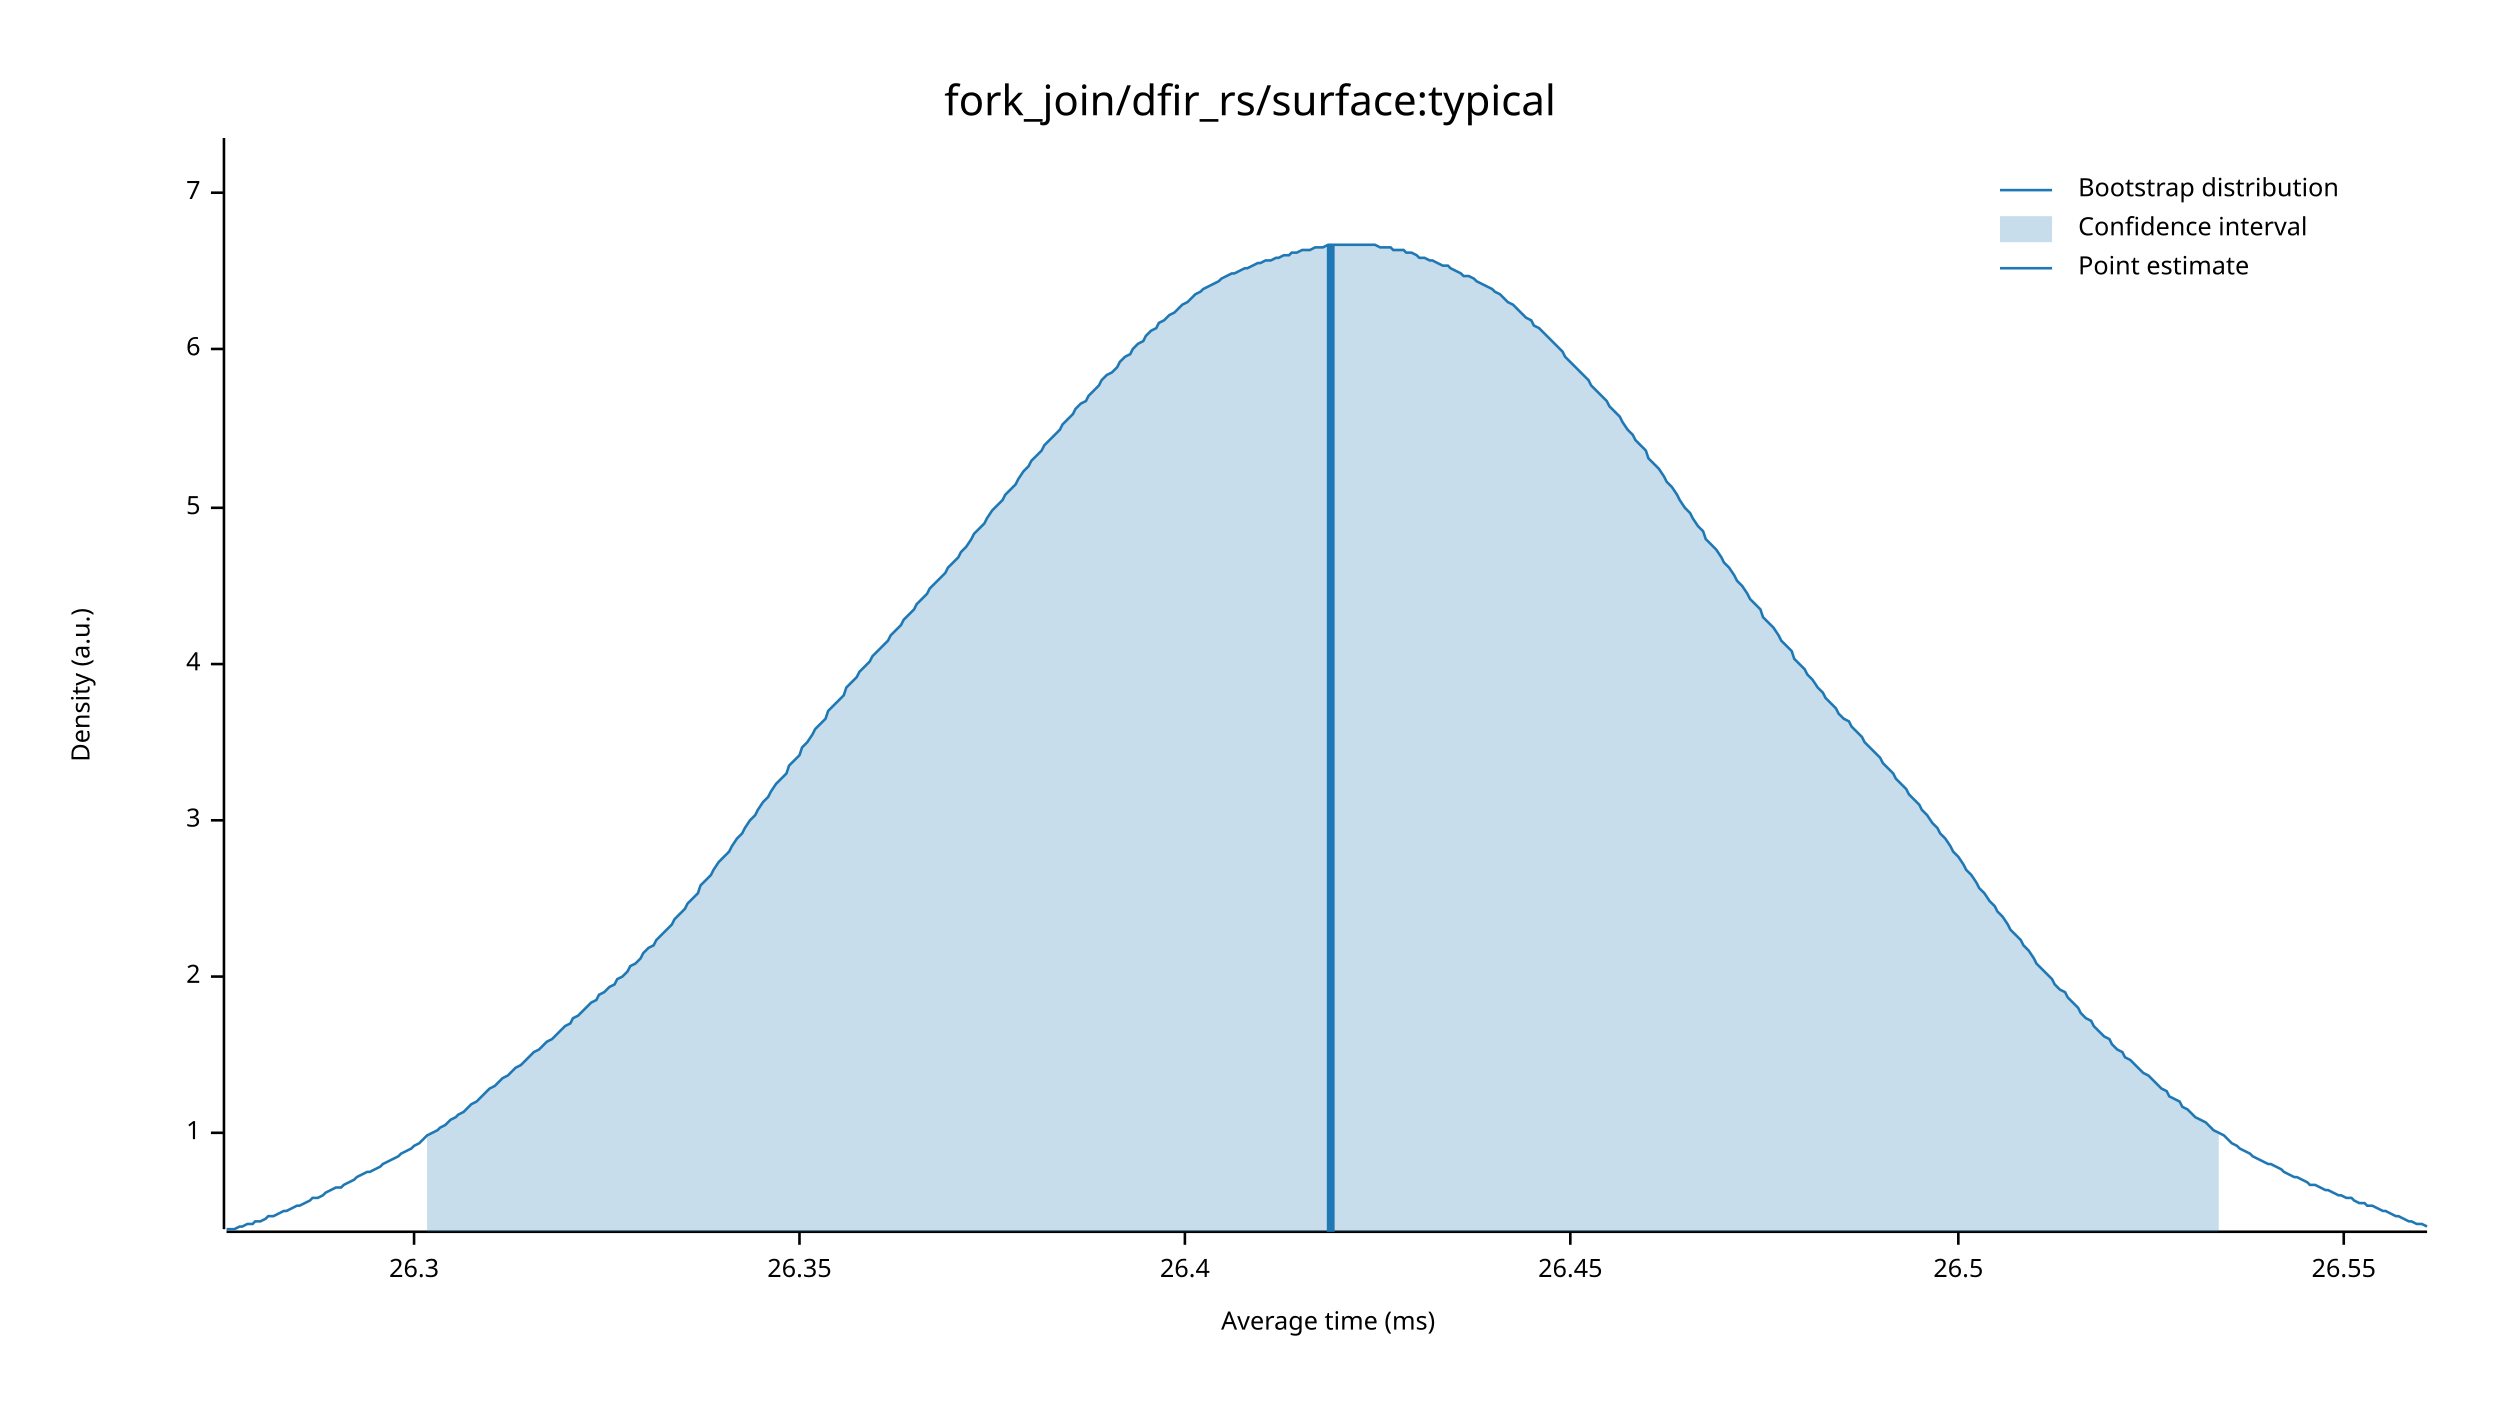
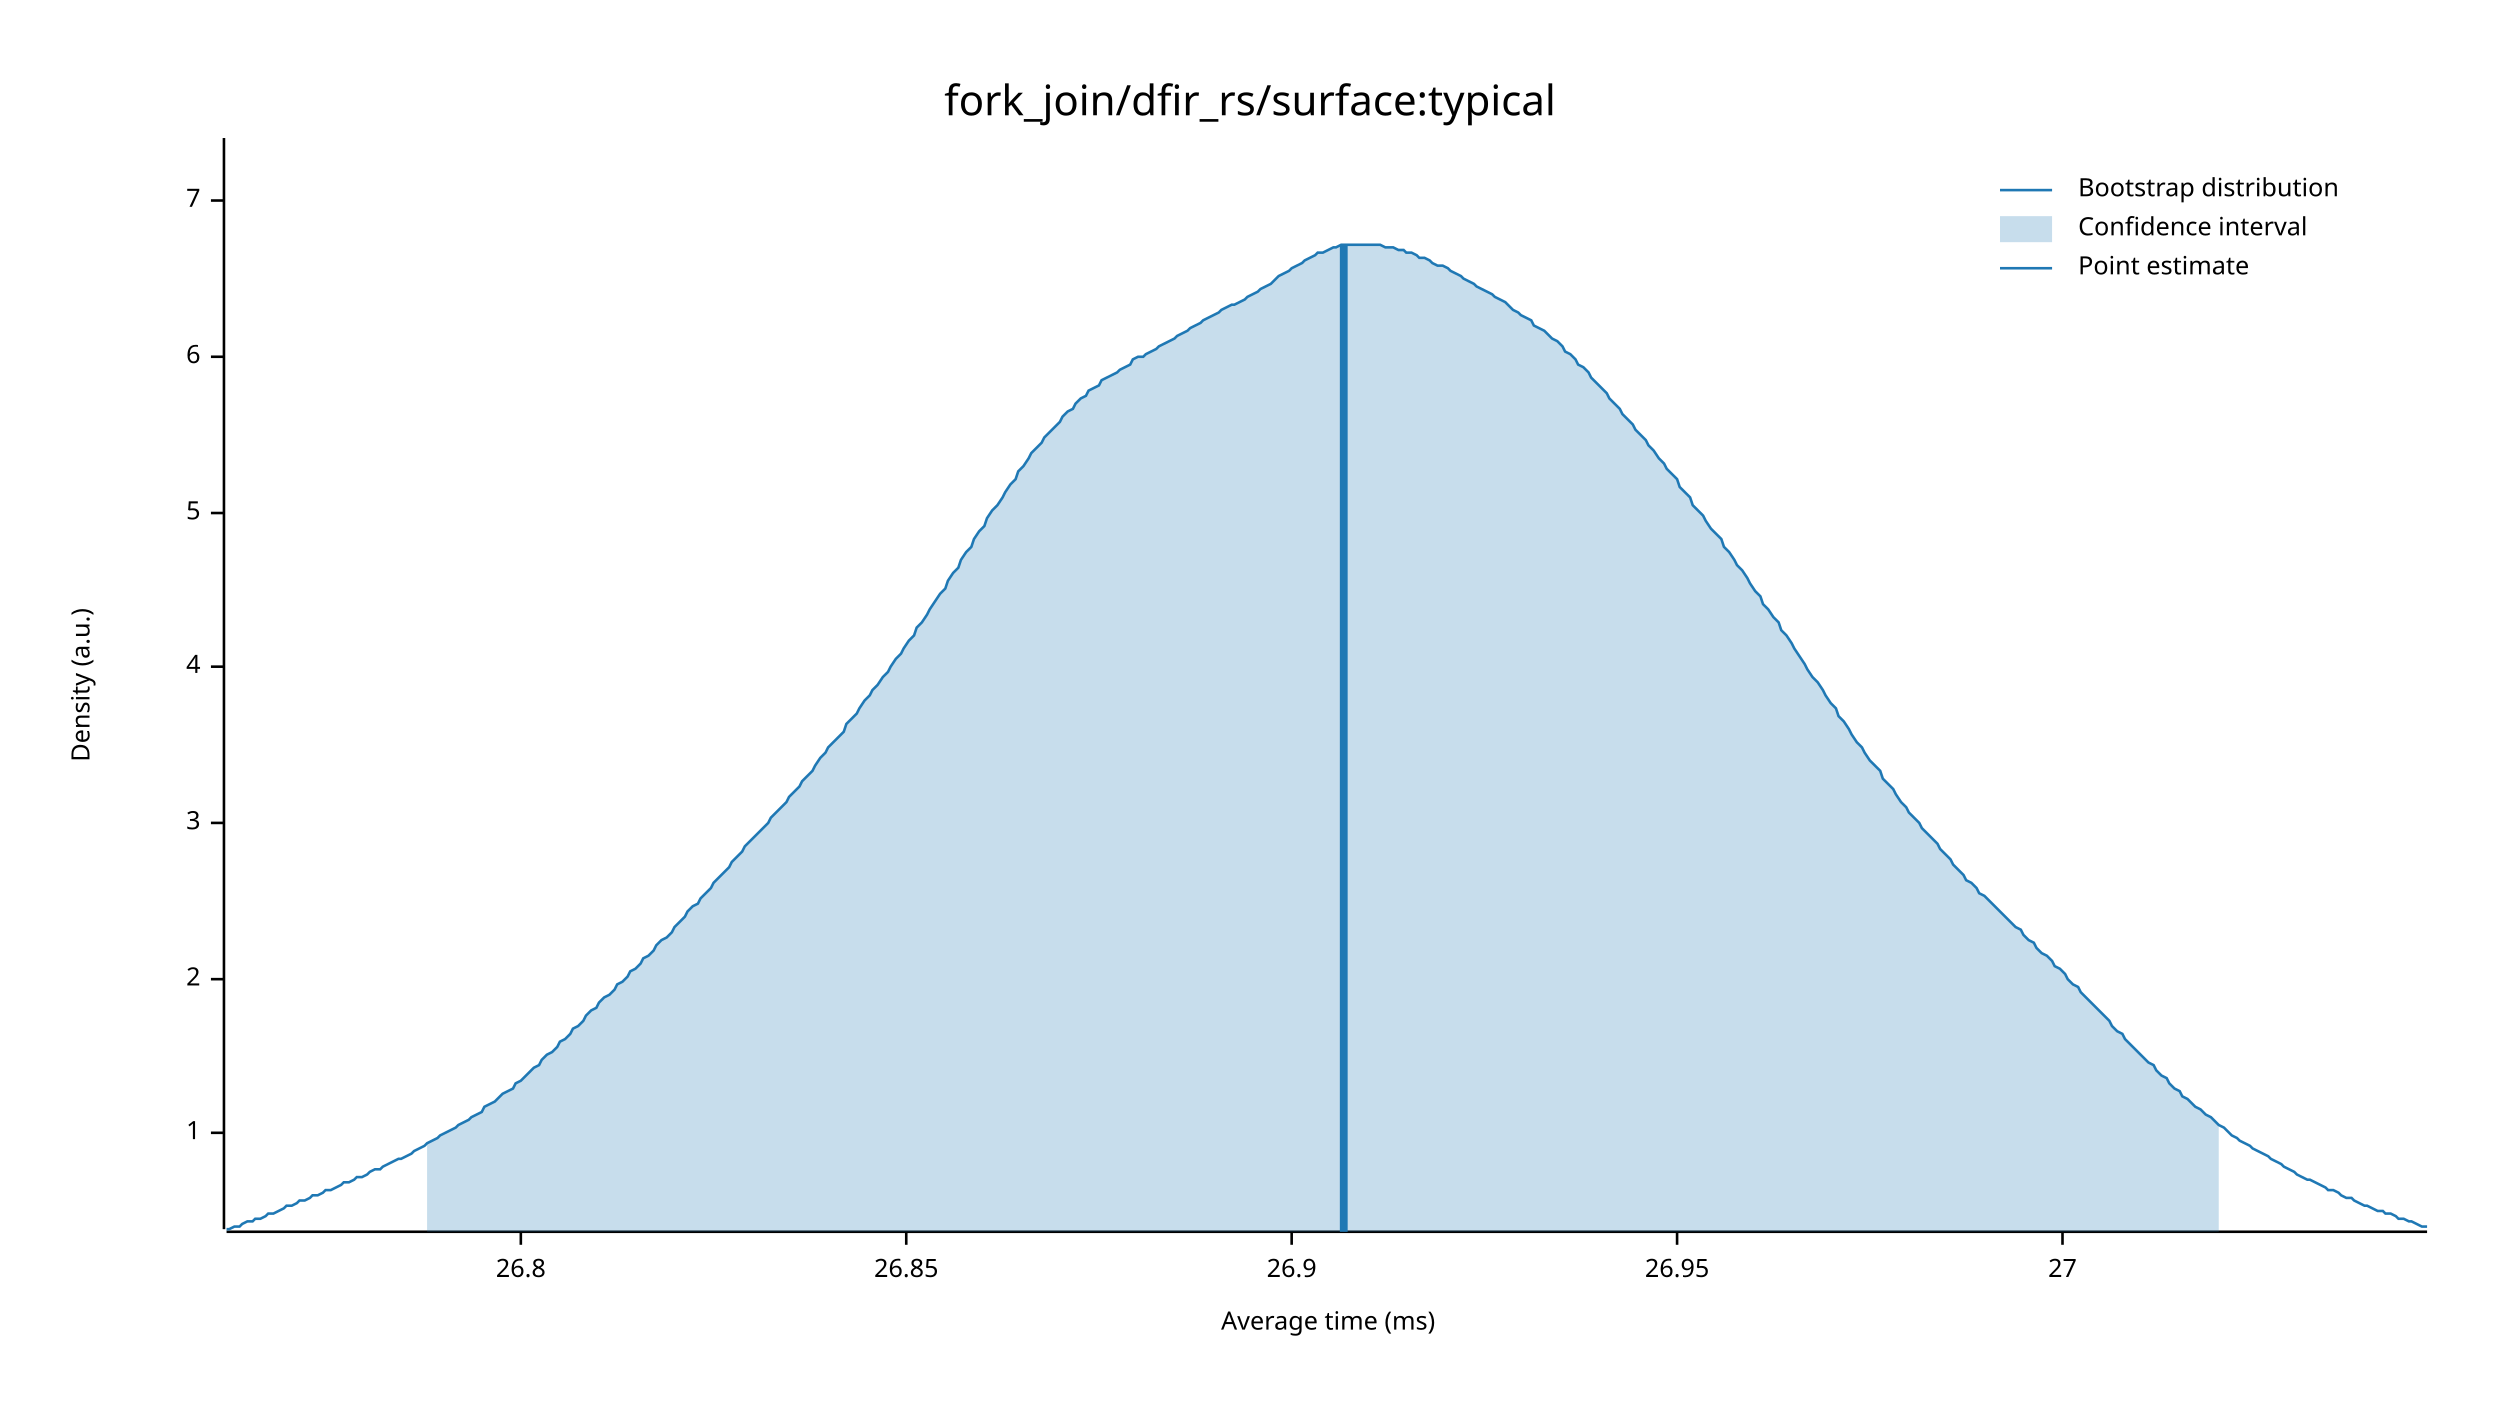
<svg xmlns="http://www.w3.org/2000/svg" width="960" height="540" viewBox="0 0 960 540">
  <text x="480" y="32" dy="0.76em" text-anchor="middle" font-family="sans-serif" font-size="16.129" opacity="1" fill="#000000">
fork_join/dfir_rs/surface:typical
</text>
  <text x="27" y="263" dy="0.76em" text-anchor="middle" font-family="sans-serif" font-size="9.677" opacity="1" fill="#000000" transform="rotate(270, 27, 263)">
Density (a.u.)
</text>
  <text x="510" y="513" dy="-0.5ex" text-anchor="middle" font-family="sans-serif" font-size="9.677" opacity="1" fill="#000000">
Average time (ms)
</text>
  <polyline fill="none" opacity="1" stroke="#000000" stroke-width="1" points="86,53 86,472 " />
  <text x="77" y="435" dy="0.5ex" text-anchor="end" font-family="sans-serif" font-size="9.677" opacity="1" fill="#000000">
1
</text>
  <polyline fill="none" opacity="1" stroke="#000000" stroke-width="1" points="81,435 86,435 " />
-   <text x="77" y="375" dy="0.5ex" text-anchor="end" font-family="sans-serif" font-size="9.677" opacity="1" fill="#000000">
+   <text x="77" y="376" dy="0.5ex" text-anchor="end" font-family="sans-serif" font-size="9.677" opacity="1" fill="#000000">
2
</text>
-   <polyline fill="none" opacity="1" stroke="#000000" stroke-width="1" points="81,375 86,375 " />
-   <text x="77" y="315" dy="0.5ex" text-anchor="end" font-family="sans-serif" font-size="9.677" opacity="1" fill="#000000">
+   <polyline fill="none" opacity="1" stroke="#000000" stroke-width="1" points="81,376 86,376 " />
+   <text x="77" y="316" dy="0.5ex" text-anchor="end" font-family="sans-serif" font-size="9.677" opacity="1" fill="#000000">
3
</text>
-   <polyline fill="none" opacity="1" stroke="#000000" stroke-width="1" points="81,315 86,315 " />
-   <text x="77" y="255" dy="0.5ex" text-anchor="end" font-family="sans-serif" font-size="9.677" opacity="1" fill="#000000">
+   <polyline fill="none" opacity="1" stroke="#000000" stroke-width="1" points="81,316 86,316 " />
+   <text x="77" y="256" dy="0.5ex" text-anchor="end" font-family="sans-serif" font-size="9.677" opacity="1" fill="#000000">
4
</text>
-   <polyline fill="none" opacity="1" stroke="#000000" stroke-width="1" points="81,255 86,255 " />
-   <text x="77" y="195" dy="0.5ex" text-anchor="end" font-family="sans-serif" font-size="9.677" opacity="1" fill="#000000">
+   <polyline fill="none" opacity="1" stroke="#000000" stroke-width="1" points="81,256 86,256 " />
+   <text x="77" y="197" dy="0.5ex" text-anchor="end" font-family="sans-serif" font-size="9.677" opacity="1" fill="#000000">
5
</text>
-   <polyline fill="none" opacity="1" stroke="#000000" stroke-width="1" points="81,195 86,195 " />
-   <text x="77" y="134" dy="0.5ex" text-anchor="end" font-family="sans-serif" font-size="9.677" opacity="1" fill="#000000">
+   <polyline fill="none" opacity="1" stroke="#000000" stroke-width="1" points="81,197 86,197 " />
+   <text x="77" y="137" dy="0.5ex" text-anchor="end" font-family="sans-serif" font-size="9.677" opacity="1" fill="#000000">
6
</text>
-   <polyline fill="none" opacity="1" stroke="#000000" stroke-width="1" points="81,134 86,134 " />
-   <text x="77" y="74" dy="0.5ex" text-anchor="end" font-family="sans-serif" font-size="9.677" opacity="1" fill="#000000">
+   <polyline fill="none" opacity="1" stroke="#000000" stroke-width="1" points="81,137 86,137 " />
+   <text x="77" y="77" dy="0.5ex" text-anchor="end" font-family="sans-serif" font-size="9.677" opacity="1" fill="#000000">
7
</text>
-   <polyline fill="none" opacity="1" stroke="#000000" stroke-width="1" points="81,74 86,74 " />
+   <polyline fill="none" opacity="1" stroke="#000000" stroke-width="1" points="81,77 86,77 " />
  <polyline fill="none" opacity="1" stroke="#000000" stroke-width="1" points="87,473 932,473 " />
-   <text x="159" y="483" dy="0.76em" text-anchor="middle" font-family="sans-serif" font-size="9.677" opacity="1" fill="#000000">
- 26.3
+   <text x="200" y="483" dy="0.76em" text-anchor="middle" font-family="sans-serif" font-size="9.677" opacity="1" fill="#000000">
+ 26.8
</text>
-   <polyline fill="none" opacity="1" stroke="#000000" stroke-width="1" points="159,473 159,478 " />
-   <text x="307" y="483" dy="0.76em" text-anchor="middle" font-family="sans-serif" font-size="9.677" opacity="1" fill="#000000">
- 26.35
+   <polyline fill="none" opacity="1" stroke="#000000" stroke-width="1" points="200,473 200,478 " />
+   <text x="348" y="483" dy="0.76em" text-anchor="middle" font-family="sans-serif" font-size="9.677" opacity="1" fill="#000000">
+ 26.85
</text>
-   <polyline fill="none" opacity="1" stroke="#000000" stroke-width="1" points="307,473 307,478 " />
-   <text x="455" y="483" dy="0.76em" text-anchor="middle" font-family="sans-serif" font-size="9.677" opacity="1" fill="#000000">
- 26.4
+   <polyline fill="none" opacity="1" stroke="#000000" stroke-width="1" points="348,473 348,478 " />
+   <text x="496" y="483" dy="0.76em" text-anchor="middle" font-family="sans-serif" font-size="9.677" opacity="1" fill="#000000">
+ 26.9
</text>
-   <polyline fill="none" opacity="1" stroke="#000000" stroke-width="1" points="455,473 455,478 " />
-   <text x="603" y="483" dy="0.76em" text-anchor="middle" font-family="sans-serif" font-size="9.677" opacity="1" fill="#000000">
- 26.45
+   <polyline fill="none" opacity="1" stroke="#000000" stroke-width="1" points="496,473 496,478 " />
+   <text x="644" y="483" dy="0.76em" text-anchor="middle" font-family="sans-serif" font-size="9.677" opacity="1" fill="#000000">
+ 26.95
</text>
-   <polyline fill="none" opacity="1" stroke="#000000" stroke-width="1" points="603,473 603,478 " />
-   <text x="752" y="483" dy="0.76em" text-anchor="middle" font-family="sans-serif" font-size="9.677" opacity="1" fill="#000000">
- 26.5
+   <polyline fill="none" opacity="1" stroke="#000000" stroke-width="1" points="644,473 644,478 " />
+   <text x="792" y="483" dy="0.76em" text-anchor="middle" font-family="sans-serif" font-size="9.677" opacity="1" fill="#000000">
+ 27
</text>
-   <polyline fill="none" opacity="1" stroke="#000000" stroke-width="1" points="752,473 752,478 " />
-   <text x="900" y="483" dy="0.76em" text-anchor="middle" font-family="sans-serif" font-size="9.677" opacity="1" fill="#000000">
- 26.55
- </text>
-   <polyline fill="none" opacity="1" stroke="#000000" stroke-width="1" points="900,473 900,478 " />
-   <polyline fill="none" opacity="1" stroke="#1F78B4" stroke-width="1" points="87,472 88,472 90,472 92,471 93,471 95,470 97,470 98,469 100,469 102,468 103,467 105,467 107,466 109,465 110,465 112,464 114,463 115,463 117,462 119,461 120,460 122,460 124,459 125,458 127,457 129,456 131,456 132,455 134,454 136,453 137,452 139,451 141,450 142,450 144,449 146,448 147,447 149,446 151,445 153,444 154,443 156,442 158,441 159,440 161,439 163,437 164,436 166,435 168,434 169,433 171,432 173,430 175,429 176,428 178,427 180,425 181,424 183,423 185,421 186,420 188,418 190,417 191,416 193,414 195,413 197,411 198,410 200,409 202,407 203,406 205,404 207,403 208,402 210,400 212,399 214,397 215,396 217,394 219,393 220,391 222,390 224,388 225,387 227,385 229,384 230,382 232,381 234,379 236,378 237,376 239,375 241,373 242,371 244,370 246,368 247,366 249,364 251,363 252,361 254,359 256,357 258,355 259,353 261,351 263,349 264,347 266,345 268,343 269,340 271,338 273,336 274,334 276,331 278,329 280,327 281,325 283,322 285,320 286,318 288,315 290,313 291,311 293,308 295,306 296,304 298,301 300,299 302,297 303,294 305,292 307,290 308,287 310,285 312,282 313,280 315,278 317,276 318,273 320,271 322,269 324,267 325,264 327,262 329,260 330,258 332,256 334,254 335,252 337,250 339,248 341,246 342,244 344,242 346,240 347,238 349,236 351,234 352,232 354,230 356,228 357,226 359,224 361,222 363,220 364,218 366,216 368,214 369,212 371,210 373,207 374,205 376,203 378,201 379,199 381,196 383,194 385,192 386,190 388,188 390,186 391,184 393,181 395,179 396,177 398,175 400,173 401,171 403,169 405,167 407,165 408,163 410,161 412,159 413,157 415,155 417,154 418,152 420,150 422,148 423,146 425,144 427,143 429,141 430,139 432,137 434,136 435,134 437,132 439,131 440,129 442,127 444,126 445,124 447,123 449,121 451,120 452,119 454,117 456,116 457,115 459,113 461,112 462,111 464,110 466,109 468,108 469,107 471,106 473,105 474,105 476,104 478,103 479,103 481,102 483,101 484,101 486,100 488,100 490,99 491,99 493,98 495,98 496,97 498,97 500,96 501,96 503,96 505,95 506,95 508,95 510,94 512,94 513,94 515,94 517,94 518,94 520,94 522,94 523,94 525,94 527,94 528,94 530,95 532,95 534,95 535,96 537,96 539,96 540,97 542,97 544,98 545,99 547,99 549,100 550,100 552,101 554,102 556,102 557,103 559,104 561,105 562,106 564,106 566,107 567,108 569,109 571,110 573,111 574,112 576,113 578,115 579,116 581,117 583,119 584,120 586,122 588,123 589,125 591,126 593,128 595,130 596,131 598,133 600,135 601,137 603,139 605,141 606,142 608,144 610,146 611,148 613,150 615,152 617,154 618,156 620,158 622,160 623,162 625,165 627,167 628,169 630,171 632,173 633,176 635,178 637,180 639,183 640,185 642,187 644,190 645,192 647,195 649,197 650,199 652,202 654,204 655,207 657,209 659,211 661,214 662,216 664,218 666,221 667,223 669,225 671,228 672,230 674,232 676,234 677,237 679,239 681,241 683,244 684,246 686,248 688,250 689,253 691,255 693,257 694,259 696,261 698,264 700,266 701,268 703,270 705,272 706,274 708,276 710,277 711,279 713,281 715,283 716,285 718,287 720,289 722,291 723,293 725,295 727,297 728,299 730,301 732,303 733,305 735,307 737,309 738,311 740,313 742,316 744,318 745,320 747,322 749,325 750,327 752,329 754,332 755,334 757,336 759,339 760,341 762,343 764,346 766,348 767,350 769,352 771,355 772,357 774,359 776,361 777,363 779,365 781,368 782,370 784,372 786,374 788,376 789,378 791,380 793,381 794,383 796,385 798,387 799,389 801,391 803,392 804,394 806,396 808,398 810,399 811,401 813,403 815,404 816,406 818,407 820,409 821,410 823,412 825,413 827,415 828,416 830,418 832,419 833,421 835,422 837,423 838,425 840,426 842,428 843,429 845,430 847,431 849,433 850,434 852,435 854,436 855,437 857,439 859,440 860,441 862,442 864,443 865,444 867,445 869,446 871,447 872,447 874,448 876,449 877,450 879,451 881,452 882,452 884,453 886,454 887,455 889,455 891,456 893,457 894,457 896,458 898,459 899,459 901,460 903,460 904,461 906,462 908,462 909,463 911,463 913,464 915,465 916,465 918,466 920,467 921,467 923,468 925,469 926,469 928,470 930,470 932,471 " />
-   <polygon opacity="0.25" fill="#1F78B4" points="164,436 166,435 168,434 169,433 171,432 173,430 175,429 176,428 178,427 180,425 181,424 183,423 185,421 186,420 188,418 190,417 191,416 193,414 195,413 197,411 198,410 200,409 202,407 203,406 205,404 207,403 208,402 210,400 212,399 214,397 215,396 217,394 219,393 220,391 222,390 224,388 225,387 227,385 229,384 230,382 232,381 234,379 236,378 237,376 239,375 241,373 242,371 244,370 246,368 247,366 249,364 251,363 252,361 254,359 256,357 258,355 259,353 261,351 263,349 264,347 266,345 268,343 269,340 271,338 273,336 274,334 276,331 278,329 280,327 281,325 283,322 285,320 286,318 288,315 290,313 291,311 293,308 295,306 296,304 298,301 300,299 302,297 303,294 305,292 307,290 308,287 310,285 312,282 313,280 315,278 317,276 318,273 320,271 322,269 324,267 325,264 327,262 329,260 330,258 332,256 334,254 335,252 337,250 339,248 341,246 342,244 344,242 346,240 347,238 349,236 351,234 352,232 354,230 356,228 357,226 359,224 361,222 363,220 364,218 366,216 368,214 369,212 371,210 373,207 374,205 376,203 378,201 379,199 381,196 383,194 385,192 386,190 388,188 390,186 391,184 393,181 395,179 396,177 398,175 400,173 401,171 403,169 405,167 407,165 408,163 410,161 412,159 413,157 415,155 417,154 418,152 420,150 422,148 423,146 425,144 427,143 429,141 430,139 432,137 434,136 435,134 437,132 439,131 440,129 442,127 444,126 445,124 447,123 449,121 451,120 452,119 454,117 456,116 457,115 459,113 461,112 462,111 464,110 466,109 468,108 469,107 471,106 473,105 474,105 476,104 478,103 479,103 481,102 483,101 484,101 486,100 488,100 490,99 491,99 493,98 495,98 496,97 498,97 500,96 501,96 503,96 505,95 506,95 508,95 510,94 512,94 513,94 515,94 517,94 518,94 520,94 522,94 523,94 525,94 527,94 528,94 530,95 532,95 534,95 535,96 537,96 539,96 540,97 542,97 544,98 545,99 547,99 549,100 550,100 552,101 554,102 556,102 557,103 559,104 561,105 562,106 564,106 566,107 567,108 569,109 571,110 573,111 574,112 576,113 578,115 579,116 581,117 583,119 584,120 586,122 588,123 589,125 591,126 593,128 595,130 596,131 598,133 600,135 601,137 603,139 605,141 606,142 608,144 610,146 611,148 613,150 615,152 617,154 618,156 620,158 622,160 623,162 625,165 627,167 628,169 630,171 632,173 633,176 635,178 637,180 639,183 640,185 642,187 644,190 645,192 647,195 649,197 650,199 652,202 654,204 655,207 657,209 659,211 661,214 662,216 664,218 666,221 667,223 669,225 671,228 672,230 674,232 676,234 677,237 679,239 681,241 683,244 684,246 686,248 688,250 689,253 691,255 693,257 694,259 696,261 698,264 700,266 701,268 703,270 705,272 706,274 708,276 710,277 711,279 713,281 715,283 716,285 718,287 720,289 722,291 723,293 725,295 727,297 728,299 730,301 732,303 733,305 735,307 737,309 738,311 740,313 742,316 744,318 745,320 747,322 749,325 750,327 752,329 754,332 755,334 757,336 759,339 760,341 762,343 764,346 766,348 767,350 769,352 771,355 772,357 774,359 776,361 777,363 779,365 781,368 782,370 784,372 786,374 788,376 789,378 791,380 793,381 794,383 796,385 798,387 799,389 801,391 803,392 804,394 806,396 808,398 810,399 811,401 813,403 815,404 816,406 818,407 820,409 821,410 823,412 825,413 827,415 828,416 830,418 832,419 833,421 835,422 837,423 838,425 840,426 842,428 843,429 845,430 847,431 849,433 850,434 852,435 852,473 164,473 " />
-   <polyline fill="none" opacity="1" stroke="#1F78B4" stroke-width="3" points="511,473 511,94 " />
+   <polyline fill="none" opacity="1" stroke="#000000" stroke-width="1" points="792,473 792,478 " />
+   <polyline fill="none" opacity="1" stroke="#1F78B4" stroke-width="1" points="87,472 88,472 90,471 92,471 93,470 95,469 97,469 98,468 100,468 102,467 103,466 105,466 107,465 109,464 110,463 112,463 114,462 115,461 117,461 119,460 120,459 122,459 124,458 125,457 127,457 129,456 131,455 132,454 134,454 136,453 137,452 139,452 141,451 142,450 144,449 146,449 147,448 149,447 151,446 153,445 154,445 156,444 158,443 159,442 161,441 163,440 164,439 166,438 168,437 169,436 171,435 173,434 175,433 176,432 178,431 180,430 181,429 183,428 185,427 186,425 188,424 190,423 191,422 193,420 195,419 197,418 198,416 200,415 202,413 203,412 205,410 207,409 208,407 210,405 212,404 214,402 215,400 217,399 219,397 220,395 222,394 224,392 225,390 227,388 229,387 230,385 232,383 234,382 236,380 237,378 239,377 241,375 242,373 244,372 246,370 247,368 249,367 251,365 252,363 254,361 256,360 258,358 259,356 261,354 263,352 264,350 266,348 268,347 269,345 271,343 273,341 274,339 276,337 278,335 280,333 281,331 283,329 285,327 286,325 288,323 290,321 291,320 293,318 295,316 296,314 298,312 300,310 302,308 303,306 305,304 307,302 308,300 310,298 312,296 313,294 315,291 317,289 318,287 320,285 322,283 324,281 325,278 327,276 329,274 330,272 332,269 334,267 335,265 337,263 339,260 341,258 342,256 344,253 346,251 347,249 349,246 351,244 352,241 354,239 356,236 357,234 359,231 361,228 363,226 364,223 366,220 368,218 369,215 371,212 373,210 374,207 376,204 378,202 379,199 381,196 383,194 385,191 386,189 388,186 390,184 391,181 393,179 395,176 396,174 398,172 400,170 401,168 403,166 405,164 407,162 408,160 410,158 412,157 413,155 415,153 417,152 418,150 420,149 422,148 423,146 425,145 427,144 429,143 430,142 432,141 434,140 435,138 437,137 439,137 440,136 442,135 444,134 445,133 447,132 449,131 451,130 452,129 454,128 456,127 457,126 459,125 461,124 462,123 464,122 466,121 468,120 469,119 471,118 473,117 474,117 476,116 478,115 479,114 481,113 483,112 484,111 486,110 488,109 490,107 491,106 493,105 495,104 496,103 498,102 500,101 501,100 503,99 505,98 506,97 508,97 510,96 512,95 513,95 515,94 517,94 518,94 520,94 522,94 523,94 525,94 527,94 528,94 530,94 532,95 534,95 535,95 537,96 539,96 540,97 542,97 544,98 545,99 547,99 549,100 550,101 552,102 554,102 556,103 557,104 559,105 561,106 562,107 564,108 566,109 567,110 569,111 571,112 573,113 574,114 576,115 578,116 579,117 581,119 583,120 584,121 586,122 588,123 589,125 591,126 593,127 595,129 596,130 598,131 600,133 601,135 603,136 605,138 606,140 608,141 610,143 611,145 613,147 615,149 617,151 618,153 620,155 622,157 623,159 625,161 627,163 628,165 630,167 632,169 633,171 635,173 637,176 639,178 640,180 642,182 644,184 645,187 647,189 649,191 650,194 652,196 654,198 655,200 657,203 659,205 661,207 662,210 664,212 666,215 667,217 669,219 671,222 672,224 674,227 676,229 677,232 679,234 681,237 683,239 684,242 686,244 688,247 689,249 691,252 693,255 694,257 696,260 698,262 700,265 701,267 703,270 705,272 706,275 708,277 710,280 711,282 713,285 715,287 716,289 718,292 720,294 722,296 723,299 725,301 727,303 728,305 730,308 732,310 733,312 735,314 737,316 738,318 740,320 742,322 744,324 745,326 747,328 749,330 750,332 752,334 754,336 755,338 757,339 759,341 760,343 762,344 764,346 766,348 767,349 769,351 771,353 772,354 774,356 776,357 777,359 779,361 781,362 782,364 784,366 786,367 788,369 789,371 791,372 793,374 794,376 796,378 798,379 799,381 801,383 803,385 804,386 806,388 808,390 810,392 811,394 813,396 815,397 816,399 818,401 820,403 821,404 823,406 825,408 827,409 828,411 830,413 832,414 833,416 835,418 837,419 838,421 840,422 842,424 843,425 845,426 847,428 849,429 850,430 852,432 854,433 855,434 857,436 859,437 860,438 862,439 864,440 865,441 867,442 869,443 871,444 872,445 874,446 876,447 877,448 879,449 881,450 882,451 884,452 886,453 887,453 889,454 891,455 893,456 894,457 896,457 898,458 899,459 901,460 903,460 904,461 906,462 908,463 909,463 911,464 913,465 915,465 916,466 918,466 920,467 921,468 923,468 925,469 926,469 928,470 930,471 932,471 " />
+   <polygon opacity="0.25" fill="#1F78B4" points="164,439 166,438 168,437 169,436 171,435 173,434 175,433 176,432 178,431 180,430 181,429 183,428 185,427 186,425 188,424 190,423 191,422 193,420 195,419 197,418 198,416 200,415 202,413 203,412 205,410 207,409 208,407 210,405 212,404 214,402 215,400 217,399 219,397 220,395 222,394 224,392 225,390 227,388 229,387 230,385 232,383 234,382 236,380 237,378 239,377 241,375 242,373 244,372 246,370 247,368 249,367 251,365 252,363 254,361 256,360 258,358 259,356 261,354 263,352 264,350 266,348 268,347 269,345 271,343 273,341 274,339 276,337 278,335 280,333 281,331 283,329 285,327 286,325 288,323 290,321 291,320 293,318 295,316 296,314 298,312 300,310 302,308 303,306 305,304 307,302 308,300 310,298 312,296 313,294 315,291 317,289 318,287 320,285 322,283 324,281 325,278 327,276 329,274 330,272 332,269 334,267 335,265 337,263 339,260 341,258 342,256 344,253 346,251 347,249 349,246 351,244 352,241 354,239 356,236 357,234 359,231 361,228 363,226 364,223 366,220 368,218 369,215 371,212 373,210 374,207 376,204 378,202 379,199 381,196 383,194 385,191 386,189 388,186 390,184 391,181 393,179 395,176 396,174 398,172 400,170 401,168 403,166 405,164 407,162 408,160 410,158 412,157 413,155 415,153 417,152 418,150 420,149 422,148 423,146 425,145 427,144 429,143 430,142 432,141 434,140 435,138 437,137 439,137 440,136 442,135 444,134 445,133 447,132 449,131 451,130 452,129 454,128 456,127 457,126 459,125 461,124 462,123 464,122 466,121 468,120 469,119 471,118 473,117 474,117 476,116 478,115 479,114 481,113 483,112 484,111 486,110 488,109 490,107 491,106 493,105 495,104 496,103 498,102 500,101 501,100 503,99 505,98 506,97 508,97 510,96 512,95 513,95 515,94 517,94 518,94 520,94 522,94 523,94 525,94 527,94 528,94 530,94 532,95 534,95 535,95 537,96 539,96 540,97 542,97 544,98 545,99 547,99 549,100 550,101 552,102 554,102 556,103 557,104 559,105 561,106 562,107 564,108 566,109 567,110 569,111 571,112 573,113 574,114 576,115 578,116 579,117 581,119 583,120 584,121 586,122 588,123 589,125 591,126 593,127 595,129 596,130 598,131 600,133 601,135 603,136 605,138 606,140 608,141 610,143 611,145 613,147 615,149 617,151 618,153 620,155 622,157 623,159 625,161 627,163 628,165 630,167 632,169 633,171 635,173 637,176 639,178 640,180 642,182 644,184 645,187 647,189 649,191 650,194 652,196 654,198 655,200 657,203 659,205 661,207 662,210 664,212 666,215 667,217 669,219 671,222 672,224 674,227 676,229 677,232 679,234 681,237 683,239 684,242 686,244 688,247 689,249 691,252 693,255 694,257 696,260 698,262 700,265 701,267 703,270 705,272 706,275 708,277 710,280 711,282 713,285 715,287 716,289 718,292 720,294 722,296 723,299 725,301 727,303 728,305 730,308 732,310 733,312 735,314 737,316 738,318 740,320 742,322 744,324 745,326 747,328 749,330 750,332 752,334 754,336 755,338 757,339 759,341 760,343 762,344 764,346 766,348 767,349 769,351 771,353 772,354 774,356 776,357 777,359 779,361 781,362 782,364 784,366 786,367 788,369 789,371 791,372 793,374 794,376 796,378 798,379 799,381 801,383 803,385 804,386 806,388 808,390 810,392 811,394 813,396 815,397 816,399 818,401 820,403 821,404 823,406 825,408 827,409 828,411 830,413 832,414 833,416 835,418 837,419 838,421 840,422 842,424 843,425 845,426 847,428 849,429 850,430 852,432 852,473 164,473 " />
+   <polyline fill="none" opacity="1" stroke="#1F78B4" stroke-width="3" points="516,473 516,94 " />
  <text x="798" y="68" dy="0.76em" text-anchor="start" font-family="sans-serif" font-size="9.677" opacity="1" fill="#000000">
Bootstrap distribution
</text>
  <text x="798" y="83" dy="0.76em" text-anchor="start" font-family="sans-serif" font-size="9.677" opacity="1" fill="#000000">
Confidence interval
</text>
  <text x="798" y="98" dy="0.76em" text-anchor="start" font-family="sans-serif" font-size="9.677" opacity="1" fill="#000000">
Point estimate
</text>
  <polyline fill="none" opacity="1" stroke="#1F78B4" stroke-width="1" points="768,73 788,73 " />
  <rect x="768" y="83" width="20" height="10" opacity="0.25" fill="#1F78B4" stroke="none" />
  <polyline fill="none" opacity="1" stroke="#1F78B4" stroke-width="1" points="768,103 788,103 " />
</svg>
